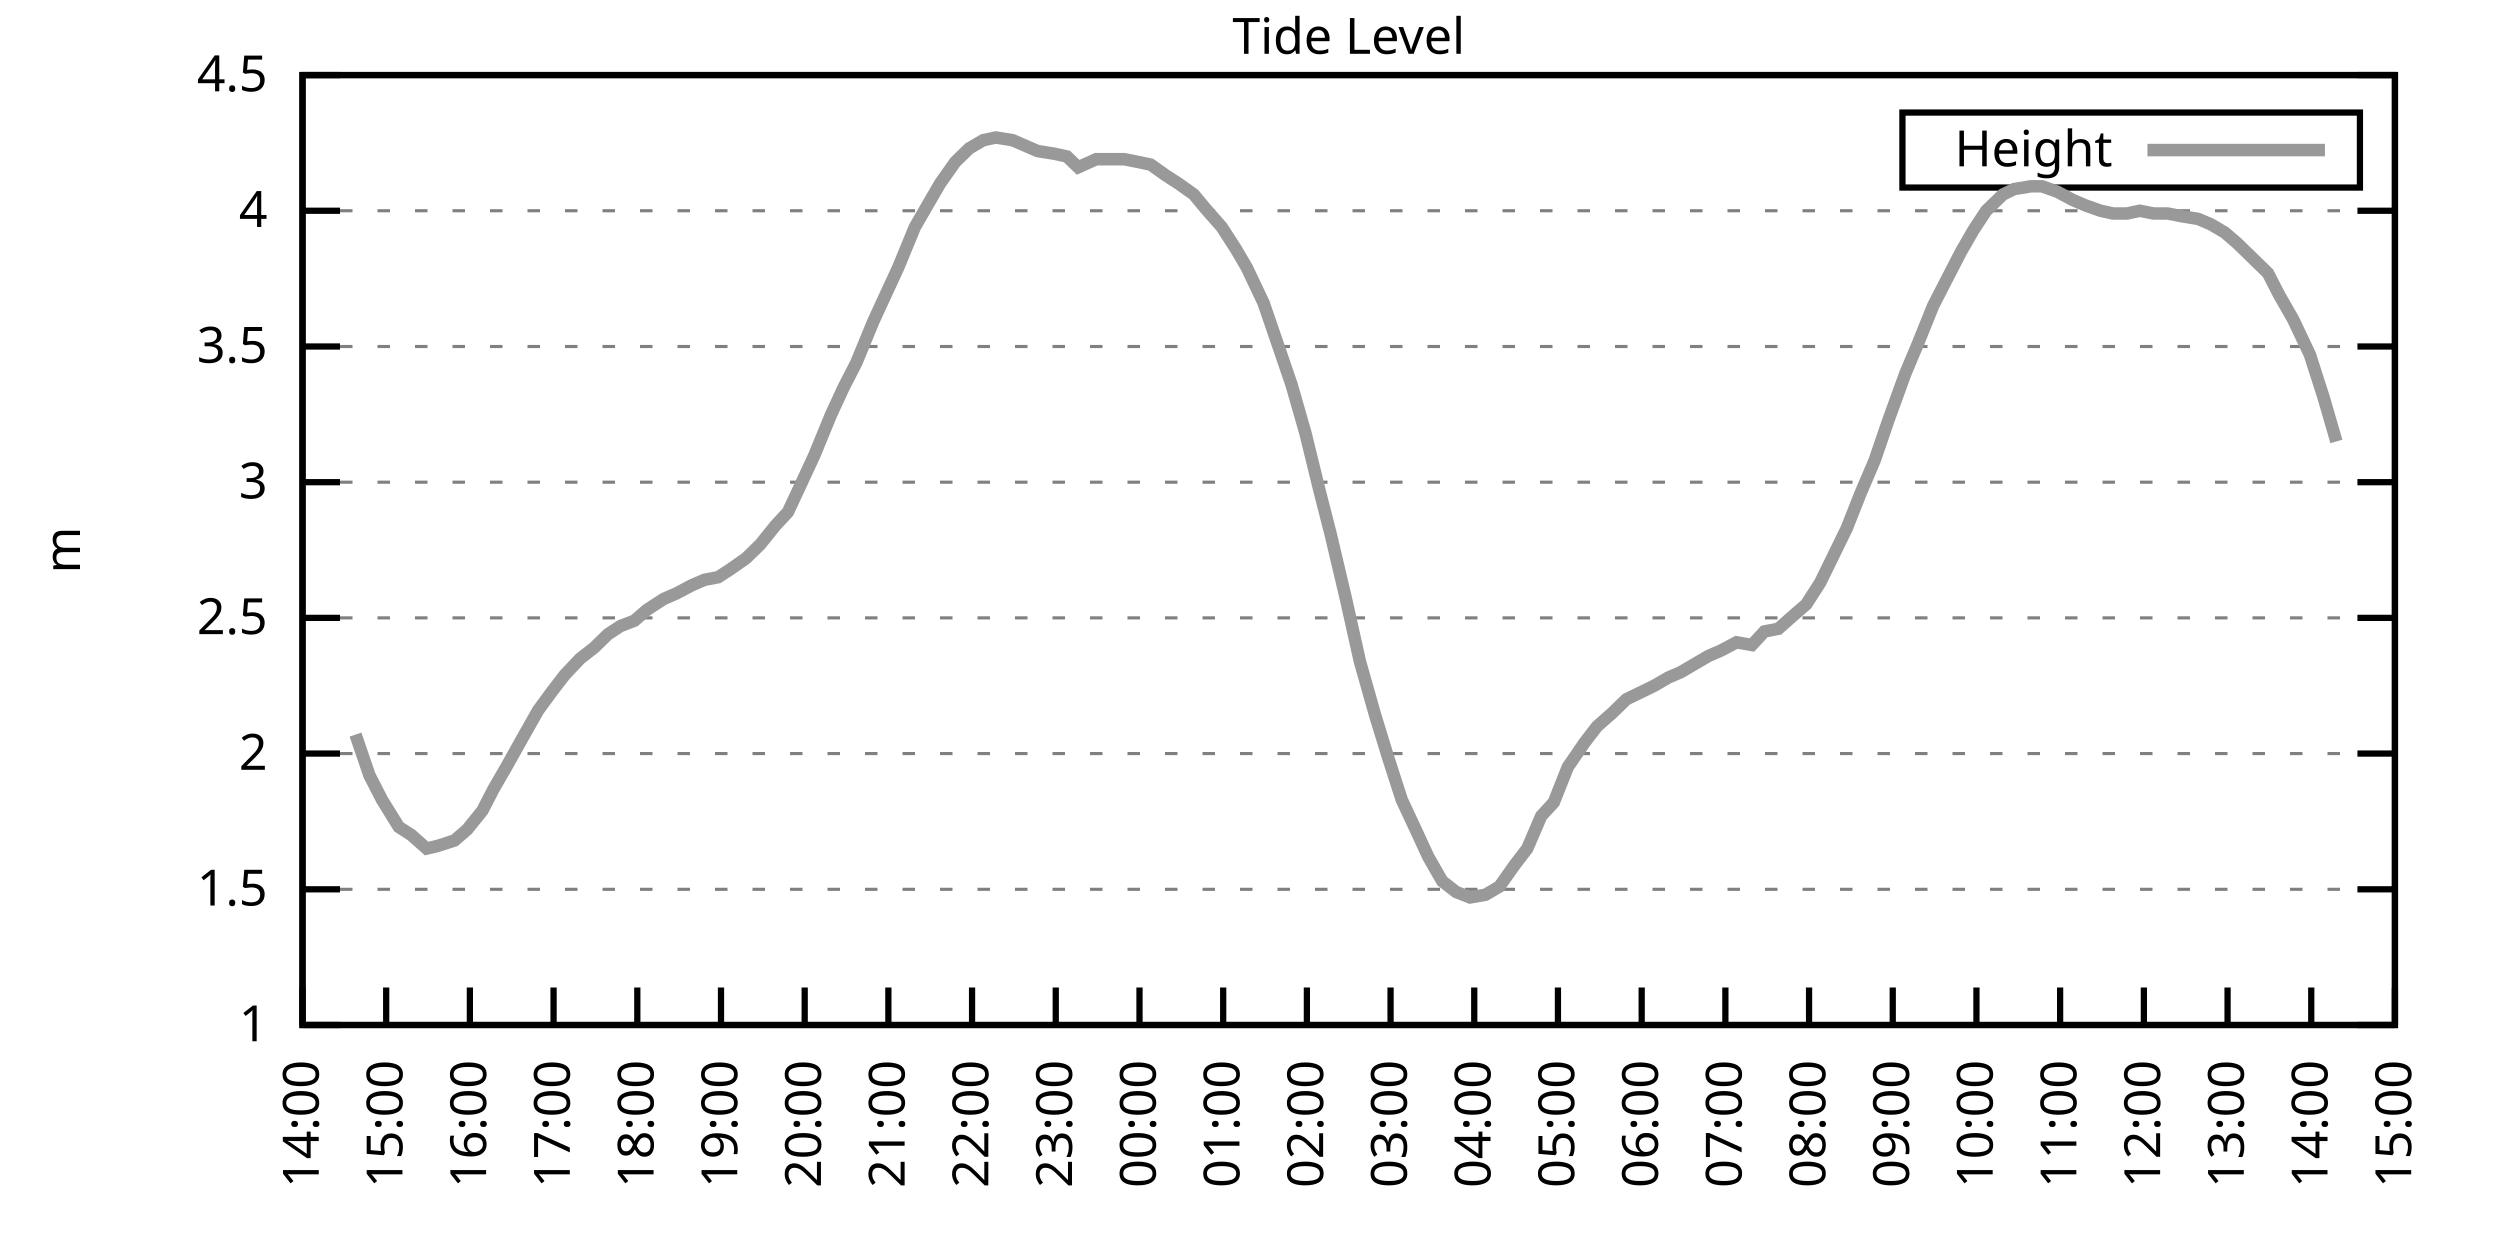
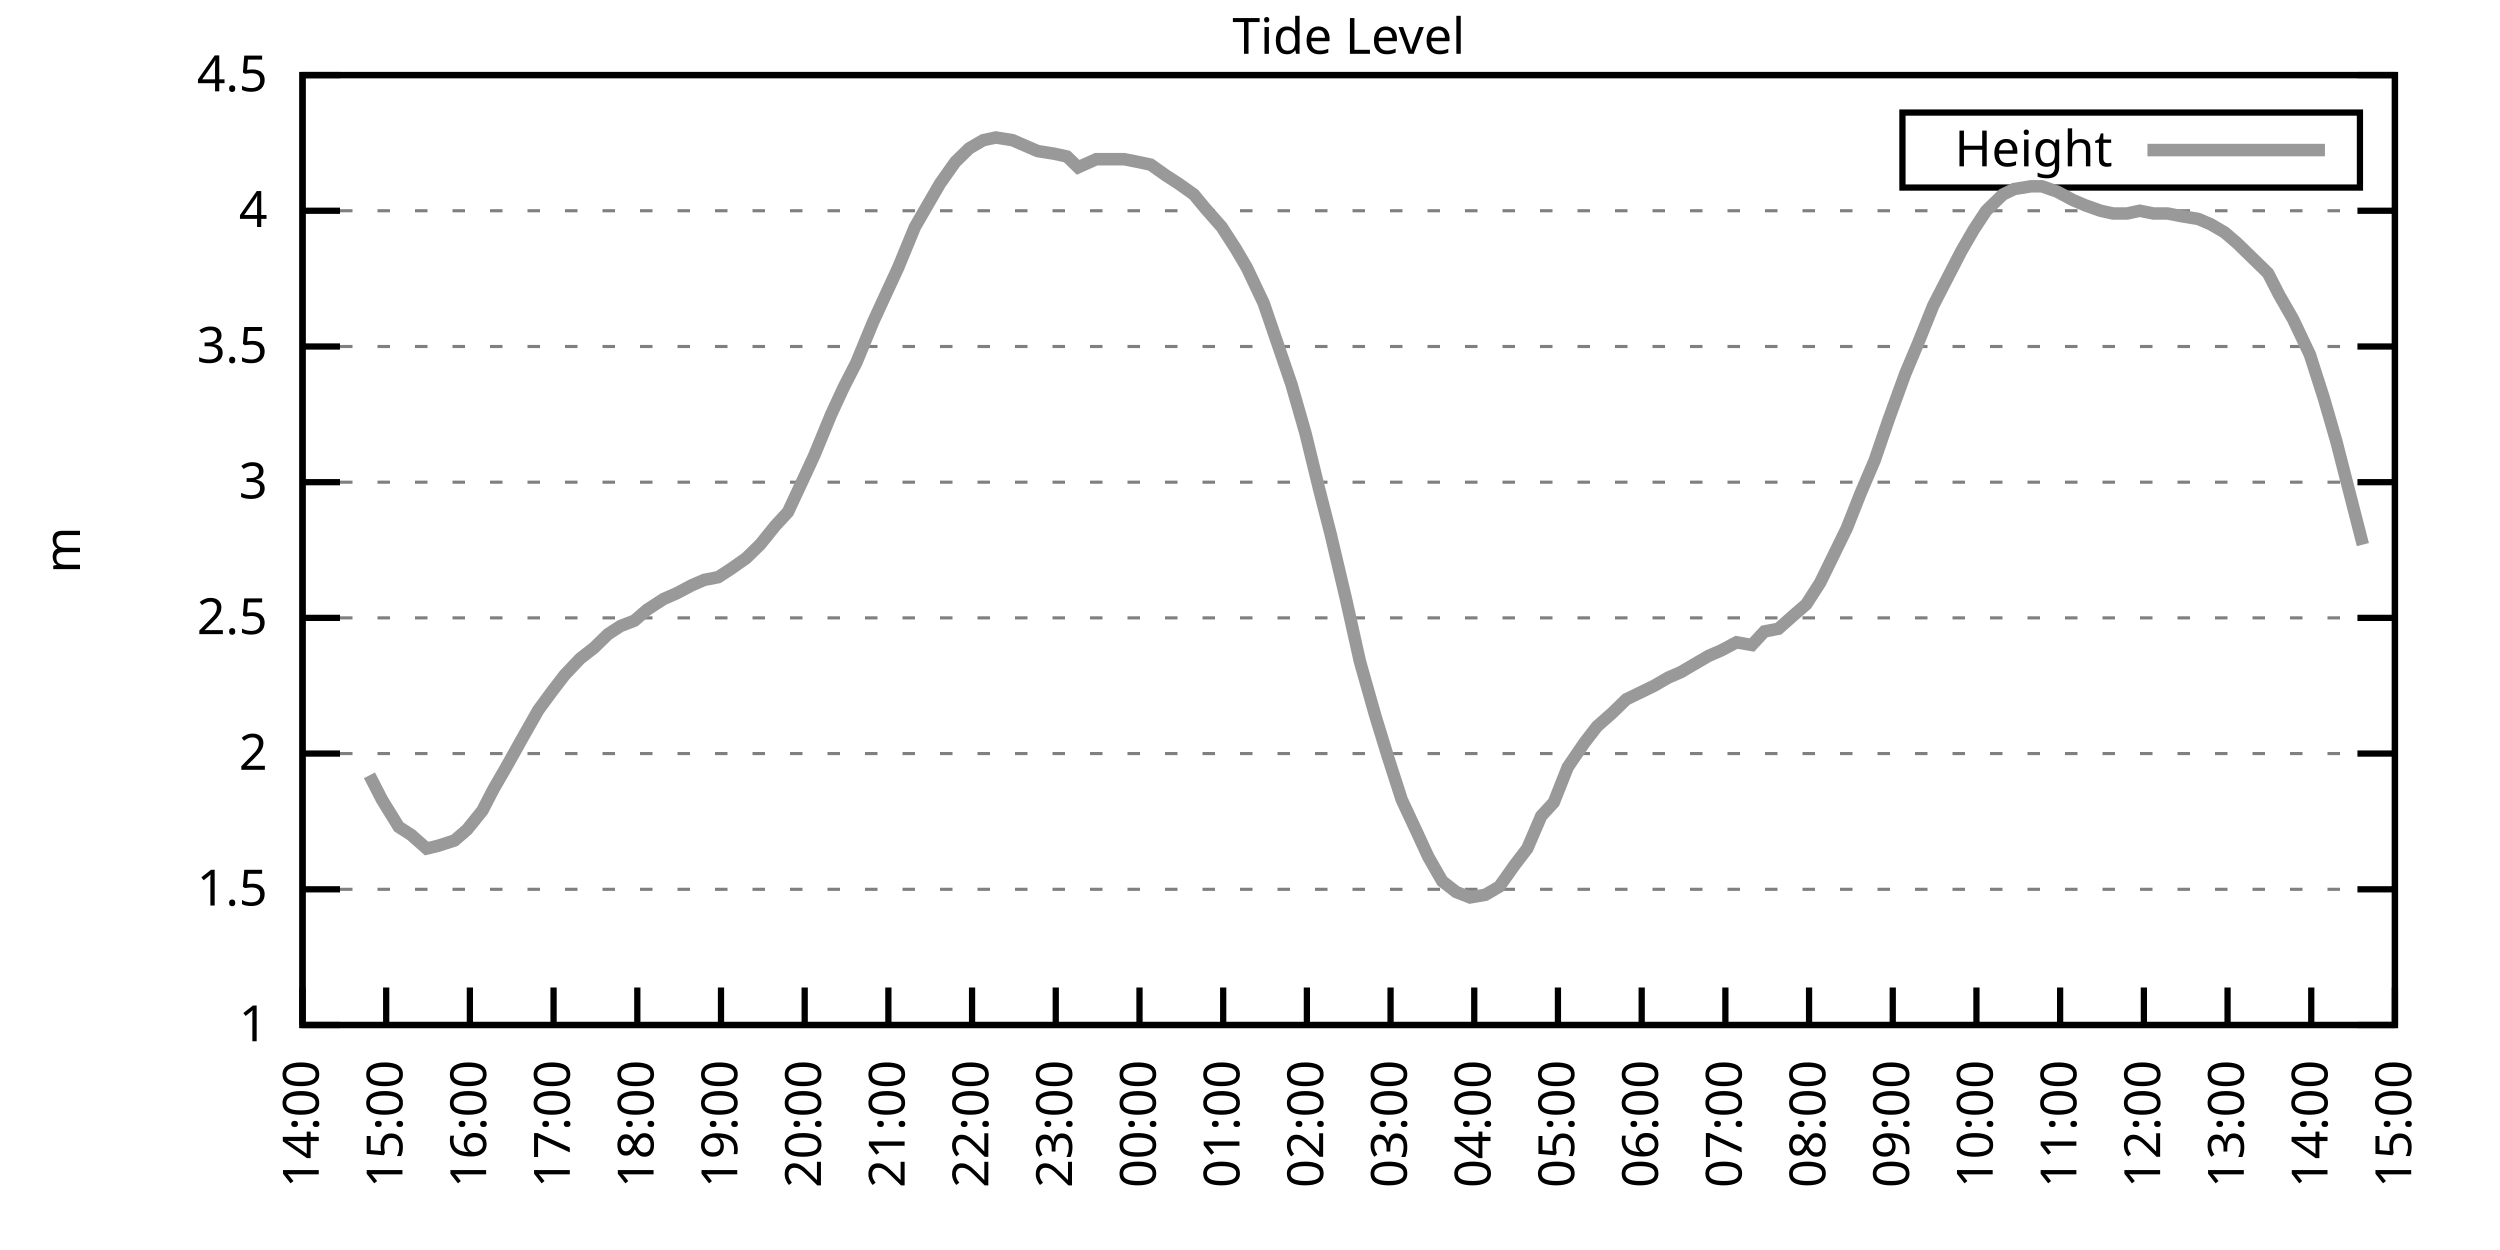
<svg xmlns="http://www.w3.org/2000/svg" xmlns:xlink="http://www.w3.org/1999/xlink" width="400" height="200" viewBox="0 0 400 200">
  <g id="gnuplot_canvas">
    <rect x="0" y="0" width="400" height="200" fill="none" />
    <defs>
      <circle id="gpDot" r="0.5" stroke-width="0.5" stroke="currentColor" />
      <path id="gpPt0" stroke-width="0.333" stroke="currentColor" d="M-1,0 h2 M0,-1 v2" />
      <path id="gpPt1" stroke-width="0.333" stroke="currentColor" d="M-1,-1 L1,1 M1,-1 L-1,1" />
      <path id="gpPt2" stroke-width="0.333" stroke="currentColor" d="M-1,0 L1,0 M0,-1 L0,1 M-1,-1 L1,1 M-1,1 L1,-1" />
      <rect id="gpPt3" stroke-width="0.333" stroke="currentColor" x="-1" y="-1" width="2" height="2" />
      <rect id="gpPt4" stroke-width="0.333" stroke="currentColor" fill="currentColor" x="-1" y="-1" width="2" height="2" />
      <circle id="gpPt5" stroke-width="0.333" stroke="currentColor" cx="0" cy="0" r="1" />
      <use xlink:href="#gpPt5" id="gpPt6" fill="currentColor" stroke="none" />
      <path id="gpPt7" stroke-width="0.333" stroke="currentColor" d="M0,-1.33 L-1.33,0.67 L1.33,0.67 z" />
      <use xlink:href="#gpPt7" id="gpPt8" fill="currentColor" stroke="none" />
      <use xlink:href="#gpPt7" id="gpPt9" stroke="currentColor" transform="rotate(180)" />
      <use xlink:href="#gpPt9" id="gpPt10" fill="currentColor" stroke="none" />
      <use xlink:href="#gpPt3" id="gpPt11" stroke="currentColor" transform="rotate(45)" />
      <use xlink:href="#gpPt11" id="gpPt12" fill="currentColor" stroke="none" />
      <path id="gpPt13" stroke-width="0.333" stroke="currentColor" d="M0,1.330 L1.265,0.411 L0.782,-1.067 L-0.782,-1.076 L-1.265,0.411 z" />
      <use xlink:href="#gpPt13" id="gpPt14" fill="currentColor" stroke="none" />
      <filter id="textbox" filterUnits="objectBoundingBox" x="0" y="0" height="1" width="1">
        <feFlood flood-color="white" flood-opacity="1" result="bgnd" />
        <feComposite in="SourceGraphic" in2="bgnd" operator="atop" />
      </filter>
      <filter id="greybox" filterUnits="objectBoundingBox" x="0" y="0" height="1" width="1">
        <feFlood flood-color="lightgrey" flood-opacity="1" result="grey" />
        <feComposite in="SourceGraphic" in2="grey" operator="atop" />
      </filter>
    </defs>
    <g fill="none" color="white" stroke="currentColor" stroke-width="1.00" stroke-linecap="butt" stroke-linejoin="miter">
</g>
    <g fill="none" color="black" stroke="currentColor" stroke-width="1.00" stroke-linecap="butt" stroke-linejoin="miter">
      <g stroke="none" shape-rendering="crispEdges">
        <polygon fill="rgb(255, 255, 255)" points="48.40,164.00 383.18,164.00 383.18,12.02 48.40,12.02 " />
      </g>
    </g>
    <g fill="none" color="black" stroke="currentColor" stroke-width="1.00" stroke-linecap="butt" stroke-linejoin="miter">
</g>
    <g fill="none" color="black" stroke="black" stroke-width="0.50" stroke-linecap="butt" stroke-linejoin="miter">
</g>
    <g fill="none" color="gray" stroke="currentColor" stroke-width="0.50" stroke-linecap="butt" stroke-linejoin="miter">
      <path stroke="gray" stroke-dasharray="2,4" class="gridline" d="M48.40,164.00 L383.19,164.00  " />
    </g>
    <g fill="none" color="gray" stroke="gray" stroke-width="1.00" stroke-linecap="butt" stroke-linejoin="miter">
</g>
    <g fill="none" color="black" stroke="currentColor" stroke-width="1.00" stroke-linecap="butt" stroke-linejoin="miter">
      <path stroke="black" d="M48.40,164.00 L54.40,164.00 M383.19,164.00 L377.19,164.00  " />
      <g transform="translate(42.80,166.60)" stroke="none" fill="black" font-family="Sans" font-size="8.00" text-anchor="end">
        <text>
          <tspan font-family="Sans"> 1</tspan>
        </text>
      </g>
    </g>
    <g fill="none" color="black" stroke="currentColor" stroke-width="1.00" stroke-linecap="butt" stroke-linejoin="miter">
</g>
    <g fill="none" color="black" stroke="black" stroke-width="0.50" stroke-linecap="butt" stroke-linejoin="miter">
</g>
    <g fill="none" color="gray" stroke="currentColor" stroke-width="0.50" stroke-linecap="butt" stroke-linejoin="miter">
      <path stroke="gray" stroke-dasharray="2,4" class="gridline" d="M48.40,142.29 L383.19,142.29  " />
    </g>
    <g fill="none" color="gray" stroke="gray" stroke-width="1.00" stroke-linecap="butt" stroke-linejoin="miter">
</g>
    <g fill="none" color="black" stroke="currentColor" stroke-width="1.00" stroke-linecap="butt" stroke-linejoin="miter">
      <path stroke="black" d="M48.40,142.29 L54.40,142.29 M383.19,142.29 L377.19,142.29  " />
      <g transform="translate(42.80,144.89)" stroke="none" fill="black" font-family="Sans" font-size="8.00" text-anchor="end">
        <text>
          <tspan font-family="Sans"> 1.5</tspan>
        </text>
      </g>
    </g>
    <g fill="none" color="black" stroke="currentColor" stroke-width="1.00" stroke-linecap="butt" stroke-linejoin="miter">
</g>
    <g fill="none" color="black" stroke="black" stroke-width="0.50" stroke-linecap="butt" stroke-linejoin="miter">
</g>
    <g fill="none" color="gray" stroke="currentColor" stroke-width="0.50" stroke-linecap="butt" stroke-linejoin="miter">
      <path stroke="gray" stroke-dasharray="2,4" class="gridline" d="M48.40,120.57 L383.19,120.57  " />
    </g>
    <g fill="none" color="gray" stroke="gray" stroke-width="1.00" stroke-linecap="butt" stroke-linejoin="miter">
</g>
    <g fill="none" color="black" stroke="currentColor" stroke-width="1.00" stroke-linecap="butt" stroke-linejoin="miter">
      <path stroke="black" d="M48.40,120.57 L54.40,120.57 M383.19,120.57 L377.19,120.57  " />
      <g transform="translate(42.80,123.17)" stroke="none" fill="black" font-family="Sans" font-size="8.00" text-anchor="end">
        <text>
          <tspan font-family="Sans"> 2</tspan>
        </text>
      </g>
    </g>
    <g fill="none" color="black" stroke="currentColor" stroke-width="1.00" stroke-linecap="butt" stroke-linejoin="miter">
</g>
    <g fill="none" color="black" stroke="black" stroke-width="0.50" stroke-linecap="butt" stroke-linejoin="miter">
</g>
    <g fill="none" color="gray" stroke="currentColor" stroke-width="0.50" stroke-linecap="butt" stroke-linejoin="miter">
      <path stroke="gray" stroke-dasharray="2,4" class="gridline" d="M48.40,98.86 L383.19,98.86  " />
    </g>
    <g fill="none" color="gray" stroke="gray" stroke-width="1.00" stroke-linecap="butt" stroke-linejoin="miter">
</g>
    <g fill="none" color="black" stroke="currentColor" stroke-width="1.00" stroke-linecap="butt" stroke-linejoin="miter">
      <path stroke="black" d="M48.40,98.86 L54.40,98.86 M383.19,98.86 L377.19,98.86  " />
      <g transform="translate(42.80,101.46)" stroke="none" fill="black" font-family="Sans" font-size="8.00" text-anchor="end">
        <text>
          <tspan font-family="Sans"> 2.5</tspan>
        </text>
      </g>
    </g>
    <g fill="none" color="black" stroke="currentColor" stroke-width="1.00" stroke-linecap="butt" stroke-linejoin="miter">
</g>
    <g fill="none" color="black" stroke="black" stroke-width="0.50" stroke-linecap="butt" stroke-linejoin="miter">
</g>
    <g fill="none" color="gray" stroke="currentColor" stroke-width="0.50" stroke-linecap="butt" stroke-linejoin="miter">
      <path stroke="gray" stroke-dasharray="2,4" class="gridline" d="M48.40,77.15 L383.19,77.15  " />
    </g>
    <g fill="none" color="gray" stroke="gray" stroke-width="1.00" stroke-linecap="butt" stroke-linejoin="miter">
</g>
    <g fill="none" color="black" stroke="currentColor" stroke-width="1.00" stroke-linecap="butt" stroke-linejoin="miter">
      <path stroke="black" d="M48.40,77.15 L54.40,77.15 M383.19,77.15 L377.19,77.15  " />
      <g transform="translate(42.80,79.75)" stroke="none" fill="black" font-family="Sans" font-size="8.00" text-anchor="end">
        <text>
          <tspan font-family="Sans"> 3</tspan>
        </text>
      </g>
    </g>
    <g fill="none" color="black" stroke="currentColor" stroke-width="1.00" stroke-linecap="butt" stroke-linejoin="miter">
</g>
    <g fill="none" color="black" stroke="black" stroke-width="0.50" stroke-linecap="butt" stroke-linejoin="miter">
</g>
    <g fill="none" color="gray" stroke="currentColor" stroke-width="0.50" stroke-linecap="butt" stroke-linejoin="miter">
      <path stroke="gray" stroke-dasharray="2,4" class="gridline" d="M48.40,55.44 L383.19,55.44  " />
    </g>
    <g fill="none" color="gray" stroke="gray" stroke-width="1.00" stroke-linecap="butt" stroke-linejoin="miter">
</g>
    <g fill="none" color="black" stroke="currentColor" stroke-width="1.00" stroke-linecap="butt" stroke-linejoin="miter">
      <path stroke="black" d="M48.40,55.44 L54.40,55.44 M383.19,55.44 L377.19,55.44  " />
      <g transform="translate(42.80,58.04)" stroke="none" fill="black" font-family="Sans" font-size="8.00" text-anchor="end">
        <text>
          <tspan font-family="Sans"> 3.5</tspan>
        </text>
      </g>
    </g>
    <g fill="none" color="black" stroke="currentColor" stroke-width="1.00" stroke-linecap="butt" stroke-linejoin="miter">
</g>
    <g fill="none" color="black" stroke="black" stroke-width="0.50" stroke-linecap="butt" stroke-linejoin="miter">
</g>
    <g fill="none" color="gray" stroke="currentColor" stroke-width="0.50" stroke-linecap="butt" stroke-linejoin="miter">
      <path stroke="gray" stroke-dasharray="2,4" class="gridline" d="M48.40,33.72 L383.19,33.72  " />
    </g>
    <g fill="none" color="gray" stroke="gray" stroke-width="1.00" stroke-linecap="butt" stroke-linejoin="miter">
</g>
    <g fill="none" color="black" stroke="currentColor" stroke-width="1.00" stroke-linecap="butt" stroke-linejoin="miter">
      <path stroke="black" d="M48.40,33.72 L54.40,33.72 M383.19,33.72 L377.19,33.72  " />
      <g transform="translate(42.80,36.32)" stroke="none" fill="black" font-family="Sans" font-size="8.00" text-anchor="end">
        <text>
          <tspan font-family="Sans"> 4</tspan>
        </text>
      </g>
    </g>
    <g fill="none" color="black" stroke="currentColor" stroke-width="1.00" stroke-linecap="butt" stroke-linejoin="miter">
</g>
    <g fill="none" color="black" stroke="black" stroke-width="0.50" stroke-linecap="butt" stroke-linejoin="miter">
</g>
    <g fill="none" color="gray" stroke="currentColor" stroke-width="0.50" stroke-linecap="butt" stroke-linejoin="miter">
      <path stroke="gray" stroke-dasharray="2,4" class="gridline" d="M48.40,12.01 L383.19,12.01  " />
    </g>
    <g fill="none" color="gray" stroke="gray" stroke-width="1.00" stroke-linecap="butt" stroke-linejoin="miter">
</g>
    <g fill="none" color="black" stroke="currentColor" stroke-width="1.00" stroke-linecap="butt" stroke-linejoin="miter">
      <path stroke="black" d="M48.40,12.01 L54.40,12.01 M383.19,12.01 L377.19,12.01  " />
      <g transform="translate(42.80,14.61)" stroke="none" fill="black" font-family="Sans" font-size="8.00" text-anchor="end">
        <text>
          <tspan font-family="Sans"> 4.5</tspan>
        </text>
      </g>
    </g>
    <g fill="none" color="black" stroke="currentColor" stroke-width="1.00" stroke-linecap="butt" stroke-linejoin="miter">
      <path stroke="black" d="M48.40,164.00 L48.40,158.00  " />
      <g transform="translate(51.00,169.60) rotate(270.00)" stroke="none" fill="black" font-family="Sans" font-size="8.00" text-anchor="end">
        <text>
          <tspan font-family="Sans">14:00</tspan>
        </text>
      </g>
    </g>
    <g fill="none" color="black" stroke="currentColor" stroke-width="1.00" stroke-linecap="butt" stroke-linejoin="miter">
      <path stroke="black" d="M61.79,164.00 L61.79,158.00  " />
      <g transform="translate(64.39,169.60) rotate(270.00)" stroke="none" fill="black" font-family="Sans" font-size="8.00" text-anchor="end">
        <text>
          <tspan font-family="Sans">15:00</tspan>
        </text>
      </g>
    </g>
    <g fill="none" color="black" stroke="currentColor" stroke-width="1.00" stroke-linecap="butt" stroke-linejoin="miter">
      <path stroke="black" d="M75.18,164.00 L75.18,158.00  " />
      <g transform="translate(77.78,169.60) rotate(270.00)" stroke="none" fill="black" font-family="Sans" font-size="8.00" text-anchor="end">
        <text>
          <tspan font-family="Sans">16:00</tspan>
        </text>
      </g>
    </g>
    <g fill="none" color="black" stroke="currentColor" stroke-width="1.00" stroke-linecap="butt" stroke-linejoin="miter">
      <path stroke="black" d="M88.57,164.00 L88.57,158.00  " />
      <g transform="translate(91.17,169.60) rotate(270.00)" stroke="none" fill="black" font-family="Sans" font-size="8.00" text-anchor="end">
        <text>
          <tspan font-family="Sans">17:00</tspan>
        </text>
      </g>
    </g>
    <g fill="none" color="black" stroke="currentColor" stroke-width="1.00" stroke-linecap="butt" stroke-linejoin="miter">
      <path stroke="black" d="M101.97,164.00 L101.97,158.00  " />
      <g transform="translate(104.57,169.60) rotate(270.00)" stroke="none" fill="black" font-family="Sans" font-size="8.00" text-anchor="end">
        <text>
          <tspan font-family="Sans">18:00</tspan>
        </text>
      </g>
    </g>
    <g fill="none" color="black" stroke="currentColor" stroke-width="1.00" stroke-linecap="butt" stroke-linejoin="miter">
      <path stroke="black" d="M115.36,164.00 L115.36,158.00  " />
      <g transform="translate(117.96,169.60) rotate(270.00)" stroke="none" fill="black" font-family="Sans" font-size="8.00" text-anchor="end">
        <text>
          <tspan font-family="Sans">19:00</tspan>
        </text>
      </g>
    </g>
    <g fill="none" color="black" stroke="currentColor" stroke-width="1.00" stroke-linecap="butt" stroke-linejoin="miter">
      <path stroke="black" d="M128.75,164.00 L128.75,158.00  " />
      <g transform="translate(131.35,169.60) rotate(270.00)" stroke="none" fill="black" font-family="Sans" font-size="8.00" text-anchor="end">
        <text>
          <tspan font-family="Sans">20:00</tspan>
        </text>
      </g>
    </g>
    <g fill="none" color="black" stroke="currentColor" stroke-width="1.00" stroke-linecap="butt" stroke-linejoin="miter">
      <path stroke="black" d="M142.14,164.00 L142.14,158.00  " />
      <g transform="translate(144.74,169.60) rotate(270.00)" stroke="none" fill="black" font-family="Sans" font-size="8.00" text-anchor="end">
        <text>
          <tspan font-family="Sans">21:00</tspan>
        </text>
      </g>
    </g>
    <g fill="none" color="black" stroke="currentColor" stroke-width="1.00" stroke-linecap="butt" stroke-linejoin="miter">
      <path stroke="black" d="M155.53,164.00 L155.53,158.00  " />
      <g transform="translate(158.13,169.60) rotate(270.00)" stroke="none" fill="black" font-family="Sans" font-size="8.00" text-anchor="end">
        <text>
          <tspan font-family="Sans">22:00</tspan>
        </text>
      </g>
    </g>
    <g fill="none" color="black" stroke="currentColor" stroke-width="1.00" stroke-linecap="butt" stroke-linejoin="miter">
      <path stroke="black" d="M168.92,164.00 L168.92,158.00  " />
      <g transform="translate(171.52,169.60) rotate(270.00)" stroke="none" fill="black" font-family="Sans" font-size="8.00" text-anchor="end">
        <text>
          <tspan font-family="Sans">23:00</tspan>
        </text>
      </g>
    </g>
    <g fill="none" color="black" stroke="currentColor" stroke-width="1.00" stroke-linecap="butt" stroke-linejoin="miter">
      <path stroke="black" d="M182.32,164.00 L182.32,158.00  " />
      <g transform="translate(184.92,169.60) rotate(270.00)" stroke="none" fill="black" font-family="Sans" font-size="8.00" text-anchor="end">
        <text>
          <tspan font-family="Sans">00:00</tspan>
        </text>
      </g>
    </g>
    <g fill="none" color="black" stroke="currentColor" stroke-width="1.00" stroke-linecap="butt" stroke-linejoin="miter">
      <path stroke="black" d="M195.71,164.00 L195.71,158.00  " />
      <g transform="translate(198.31,169.60) rotate(270.00)" stroke="none" fill="black" font-family="Sans" font-size="8.00" text-anchor="end">
        <text>
          <tspan font-family="Sans">01:00</tspan>
        </text>
      </g>
    </g>
    <g fill="none" color="black" stroke="currentColor" stroke-width="1.00" stroke-linecap="butt" stroke-linejoin="miter">
      <path stroke="black" d="M209.10,164.00 L209.10,158.00  " />
      <g transform="translate(211.70,169.60) rotate(270.00)" stroke="none" fill="black" font-family="Sans" font-size="8.00" text-anchor="end">
        <text>
          <tspan font-family="Sans">02:00</tspan>
        </text>
      </g>
    </g>
    <g fill="none" color="black" stroke="currentColor" stroke-width="1.00" stroke-linecap="butt" stroke-linejoin="miter">
      <path stroke="black" d="M222.49,164.00 L222.49,158.00  " />
      <g transform="translate(225.09,169.60) rotate(270.00)" stroke="none" fill="black" font-family="Sans" font-size="8.00" text-anchor="end">
        <text>
          <tspan font-family="Sans">03:00</tspan>
        </text>
      </g>
    </g>
    <g fill="none" color="black" stroke="currentColor" stroke-width="1.00" stroke-linecap="butt" stroke-linejoin="miter">
      <path stroke="black" d="M235.88,164.00 L235.88,158.00  " />
      <g transform="translate(238.48,169.60) rotate(270.00)" stroke="none" fill="black" font-family="Sans" font-size="8.00" text-anchor="end">
        <text>
          <tspan font-family="Sans">04:00</tspan>
        </text>
      </g>
    </g>
    <g fill="none" color="black" stroke="currentColor" stroke-width="1.00" stroke-linecap="butt" stroke-linejoin="miter">
      <path stroke="black" d="M249.27,164.00 L249.27,158.00  " />
      <g transform="translate(251.87,169.60) rotate(270.00)" stroke="none" fill="black" font-family="Sans" font-size="8.00" text-anchor="end">
        <text>
          <tspan font-family="Sans">05:00</tspan>
        </text>
      </g>
    </g>
    <g fill="none" color="black" stroke="currentColor" stroke-width="1.00" stroke-linecap="butt" stroke-linejoin="miter">
      <path stroke="black" d="M262.67,164.00 L262.67,158.00  " />
      <g transform="translate(265.27,169.60) rotate(270.00)" stroke="none" fill="black" font-family="Sans" font-size="8.00" text-anchor="end">
        <text>
          <tspan font-family="Sans">06:00</tspan>
        </text>
      </g>
    </g>
    <g fill="none" color="black" stroke="currentColor" stroke-width="1.00" stroke-linecap="butt" stroke-linejoin="miter">
      <path stroke="black" d="M276.06,164.00 L276.06,158.00  " />
      <g transform="translate(278.66,169.60) rotate(270.00)" stroke="none" fill="black" font-family="Sans" font-size="8.00" text-anchor="end">
        <text>
          <tspan font-family="Sans">07:00</tspan>
        </text>
      </g>
    </g>
    <g fill="none" color="black" stroke="currentColor" stroke-width="1.00" stroke-linecap="butt" stroke-linejoin="miter">
      <path stroke="black" d="M289.45,164.00 L289.45,158.00  " />
      <g transform="translate(292.05,169.60) rotate(270.00)" stroke="none" fill="black" font-family="Sans" font-size="8.00" text-anchor="end">
        <text>
          <tspan font-family="Sans">08:00</tspan>
        </text>
      </g>
    </g>
    <g fill="none" color="black" stroke="currentColor" stroke-width="1.00" stroke-linecap="butt" stroke-linejoin="miter">
      <path stroke="black" d="M302.84,164.00 L302.84,158.00  " />
      <g transform="translate(305.44,169.60) rotate(270.00)" stroke="none" fill="black" font-family="Sans" font-size="8.00" text-anchor="end">
        <text>
          <tspan font-family="Sans">09:00</tspan>
        </text>
      </g>
    </g>
    <g fill="none" color="black" stroke="currentColor" stroke-width="1.00" stroke-linecap="butt" stroke-linejoin="miter">
      <path stroke="black" d="M316.23,164.00 L316.23,158.00  " />
      <g transform="translate(318.83,169.60) rotate(270.00)" stroke="none" fill="black" font-family="Sans" font-size="8.00" text-anchor="end">
        <text>
          <tspan font-family="Sans">10:00</tspan>
        </text>
      </g>
    </g>
    <g fill="none" color="black" stroke="currentColor" stroke-width="1.00" stroke-linecap="butt" stroke-linejoin="miter">
      <path stroke="black" d="M329.62,164.00 L329.62,158.00  " />
      <g transform="translate(332.22,169.60) rotate(270.00)" stroke="none" fill="black" font-family="Sans" font-size="8.00" text-anchor="end">
        <text>
          <tspan font-family="Sans">11:00</tspan>
        </text>
      </g>
    </g>
    <g fill="none" color="black" stroke="currentColor" stroke-width="1.00" stroke-linecap="butt" stroke-linejoin="miter">
      <path stroke="black" d="M343.02,164.00 L343.02,158.00  " />
      <g transform="translate(345.62,169.60) rotate(270.00)" stroke="none" fill="black" font-family="Sans" font-size="8.00" text-anchor="end">
        <text>
          <tspan font-family="Sans">12:00</tspan>
        </text>
      </g>
    </g>
    <g fill="none" color="black" stroke="currentColor" stroke-width="1.00" stroke-linecap="butt" stroke-linejoin="miter">
      <path stroke="black" d="M356.41,164.00 L356.41,158.00  " />
      <g transform="translate(359.01,169.60) rotate(270.00)" stroke="none" fill="black" font-family="Sans" font-size="8.00" text-anchor="end">
        <text>
          <tspan font-family="Sans">13:00</tspan>
        </text>
      </g>
    </g>
    <g fill="none" color="black" stroke="currentColor" stroke-width="1.00" stroke-linecap="butt" stroke-linejoin="miter">
      <path stroke="black" d="M369.80,164.00 L369.80,158.00  " />
      <g transform="translate(372.40,169.60) rotate(270.00)" stroke="none" fill="black" font-family="Sans" font-size="8.00" text-anchor="end">
        <text>
          <tspan font-family="Sans">14:00</tspan>
        </text>
      </g>
    </g>
    <g fill="none" color="black" stroke="currentColor" stroke-width="1.00" stroke-linecap="butt" stroke-linejoin="miter">
      <path stroke="black" d="M383.19,164.00 L383.19,158.00  " />
      <g transform="translate(385.79,169.60) rotate(270.00)" stroke="none" fill="black" font-family="Sans" font-size="8.00" text-anchor="end">
        <text>
          <tspan font-family="Sans">15:00</tspan>
        </text>
      </g>
    </g>
    <g fill="none" color="black" stroke="currentColor" stroke-width="1.00" stroke-linecap="butt" stroke-linejoin="miter">
</g>
    <g fill="none" color="black" stroke="currentColor" stroke-width="1.00" stroke-linecap="butt" stroke-linejoin="miter">
      <path stroke="black" d="M48.40,12.01 L48.40,164.00 L383.19,164.00 L383.19,12.01 L48.40,12.01 Z  " />
    </g>
    <g fill="none" color="black" stroke="currentColor" stroke-width="1.00" stroke-linecap="butt" stroke-linejoin="miter">
</g>
    <g fill="none" color="black" stroke="currentColor" stroke-width="1.00" stroke-linecap="butt" stroke-linejoin="miter">
      <path stroke="black" d="M304.39,30.01 L304.39,18.01 L377.59,18.01 L377.59,30.01 L304.39,30.01 Z  " />
    </g>
    <g id="Tide_level_plot_1">
      <g fill="none" color="white" stroke="black" stroke-width="2.00" stroke-linecap="butt" stroke-linejoin="miter">
</g>
      <g fill="none" color="black" stroke="currentColor" stroke-width="2.00" stroke-linecap="butt" stroke-linejoin="miter">
        <g transform="translate(337.99,26.61)" stroke="none" fill="black" font-family="Sans" font-size="8.00" text-anchor="end">
          <text>
            <tspan font-family="Sans">Height</tspan>
          </text>
        </g>
      </g>
      <g fill="none" color="black" stroke="currentColor" stroke-width="2.00" stroke-linecap="butt" stroke-linejoin="miter">
-         <path stroke="rgb(153, 153, 153)" d="M343.59,24.01 L371.99,24.01 M56.88,117.53 L59.11,124.05 L61.12,127.96 L63.80,132.30 L65.81,133.60 L68.26,135.77   L70.05,135.34 L72.73,134.47 L74.74,132.73 L77.19,129.69 L78.98,126.22 L80.99,122.75 L83.66,117.97 L86.12,113.63   L88.35,110.59 L90.36,107.98 L92.82,105.38 L95.05,103.64 L97.28,101.47 L99.29,100.16 L101.52,99.30 L103.53,97.56   L106.21,95.82 L108.22,94.95 L110.67,93.65 L112.68,92.78 L114.91,92.35 L116.92,91.04 L119.38,89.31 L121.61,87.14   L124.06,84.10 L126.07,81.93 L128.30,77.15 L130.31,72.81 L132.99,66.29 L135.00,61.95 L137.01,58.04 L139.69,51.53   L141.69,47.18 L143.70,42.84 L146.38,36.33 L148.39,32.85 L150.40,29.38 L152.85,25.91 L155.09,23.73 L157.32,22.43   L159.33,22.00 L162.01,22.43 L164.01,23.30 L166.02,24.17 L168.70,24.60 L170.71,25.04 L172.50,26.77 L175.40,25.47   L177.63,25.47 L179.86,25.47 L182.09,25.91 L184.10,26.34 L186.56,28.08 L188.57,29.38 L191.02,31.12 L192.81,33.29   L195.48,36.33 L197.72,39.80 L199.50,42.84 L202.18,48.49 L204.41,55.00 L206.64,61.52 L208.88,69.33 L211.11,78.45   L212.89,85.40 L215.35,95.82 L217.58,105.81 L220.04,114.49 L222.04,121.01 L224.28,127.96 L226.51,132.73 L228.52,137.08   L230.75,140.98 L232.98,142.72 L235.21,143.59 L237.67,143.16 L239.90,141.85 L242.36,138.38 L244.36,135.77 L246.60,130.56   L248.60,128.39 L250.84,122.75 L253.51,118.84 L255.52,116.23 L257.98,114.06 L260.21,111.89 L262.00,111.02 L264.67,109.72   L266.91,108.42 L268.92,107.55 L271.15,106.24 L273.38,104.94 L275.39,104.07 L277.84,102.77 L280.30,103.20 L282.31,101.03   L284.54,100.60 L286.99,98.43 L289.00,96.69 L291.23,93.22 L295.48,84.53 L297.71,78.89 L299.94,73.67 L302.17,67.16   L304.85,59.78 L306.86,55.00 L309.31,48.92 L311.32,45.01 L313.78,40.24 L315.79,36.76 L317.79,33.72 L320.47,31.12   L322.26,30.25 L324.94,29.81 L326.72,29.81 L329.18,30.68 L331.63,31.99 L333.64,32.85 L336.10,33.72 L338.10,34.16   L340.34,34.16 L342.35,33.72 L344.58,34.16 L346.81,34.16 L349.04,34.59 L351.72,35.03 L353.73,35.89 L355.96,37.20   L357.97,38.93 L360.65,41.54 L362.88,43.71 L364.66,47.18 L366.90,51.09 L369.58,56.74 L371.81,63.69 L373.82,70.63    " />
+         <path stroke="rgb(153, 153, 153)" d="M343.59,24.01 L371.99,24.01 M59.11,124.05 L61.12,127.96 L63.80,132.30 L65.81,133.60 L68.26,135.77 L70.05,135.34   L72.73,134.47 L74.74,132.73 L77.19,129.69 L78.98,126.22 L80.99,122.75 L83.66,117.97 L86.12,113.63 L88.35,110.59   L90.36,107.98 L92.82,105.38 L95.05,103.64 L97.28,101.47 L99.29,100.16 L101.52,99.30 L103.53,97.56 L106.21,95.82   L108.22,94.95 L110.67,93.65 L112.68,92.78 L114.91,92.35 L116.92,91.04 L119.38,89.31 L121.61,87.14 L124.06,84.10   L126.07,81.93 L128.30,77.15 L130.31,72.81 L132.99,66.29 L135.00,61.95 L137.01,58.04 L139.69,51.53 L141.69,47.18   L143.70,42.84 L146.38,36.33 L148.39,32.85 L150.40,29.38 L152.85,25.91 L155.09,23.73 L157.32,22.43 L159.33,22.00   L162.01,22.43 L164.01,23.30 L166.02,24.17 L168.70,24.60 L170.71,25.04 L172.50,26.77 L175.40,25.47 L177.63,25.47   L179.86,25.47 L182.09,25.91 L184.10,26.34 L186.56,28.08 L188.57,29.38 L191.02,31.12 L192.81,33.29 L195.48,36.33   L197.72,39.80 L199.50,42.84 L202.18,48.49 L204.41,55.00 L206.64,61.52 L208.88,69.33 L211.11,78.45 L212.89,85.40   L215.35,95.82 L217.58,105.81 L220.04,114.49 L222.04,121.01 L224.28,127.96 L226.51,132.73 L228.52,137.08 L230.75,140.98   L232.98,142.72 L235.21,143.59 L237.67,143.16 L239.90,141.85 L242.36,138.38 L244.36,135.77 L246.60,130.56 L248.60,128.39   L250.84,122.75 L253.51,118.84 L255.52,116.23 L257.98,114.06 L260.21,111.89 L262.00,111.02 L264.67,109.72 L266.91,108.42   L268.92,107.55 L271.15,106.24 L273.38,104.94 L275.39,104.07 L277.84,102.77 L280.30,103.20 L282.31,101.03 L284.54,100.60   L286.99,98.43 L289.00,96.69 L291.23,93.22 L295.48,84.53 L297.71,78.89 L299.94,73.67 L302.17,67.16 L304.85,59.78   L306.86,55.00 L309.31,48.92 L311.32,45.01 L313.78,40.24 L315.79,36.76 L317.79,33.72 L320.47,31.12 L322.26,30.25   L324.94,29.81 L326.72,29.81 L329.18,30.68 L331.63,31.99 L333.64,32.85 L336.10,33.72 L338.10,34.16 L340.34,34.16   L342.35,33.72 L344.58,34.16 L346.81,34.16 L349.04,34.59 L351.72,35.03 L353.73,35.89 L355.96,37.20 L357.97,38.93   L360.65,41.54 L362.88,43.71 L364.66,47.18 L366.90,51.09 L369.58,56.74 L371.81,63.69 L373.82,70.63 L378.06,87.14    " />
      </g>
    </g>
    <g fill="none" color="black" stroke="currentColor" stroke-width="2.00" stroke-linecap="butt" stroke-linejoin="miter">
</g>
    <g fill="none" color="black" stroke="black" stroke-width="1.00" stroke-linecap="butt" stroke-linejoin="miter">
</g>
    <g fill="none" color="black" stroke="currentColor" stroke-width="1.00" stroke-linecap="butt" stroke-linejoin="miter">
      <path stroke="black" d="M48.40,12.01 L48.40,164.00 L383.19,164.00 L383.19,12.01 L48.40,12.01 Z  " />
      <g transform="translate(12.80,88.01) rotate(270.00)" stroke="none" fill="black" font-family="Sans" font-size="8.00" text-anchor="middle">
        <text>
          <tspan font-family="Sans">m</tspan>
        </text>
      </g>
    </g>
    <g fill="none" color="black" stroke="currentColor" stroke-width="1.00" stroke-linecap="butt" stroke-linejoin="miter">
</g>
    <g fill="none" color="black" stroke="currentColor" stroke-width="1.00" stroke-linecap="butt" stroke-linejoin="miter">
      <g transform="translate(215.79,8.61)" stroke="none" fill="black" font-family="Sans" font-size="8.00" text-anchor="middle">
        <text>
          <tspan font-family="Sans">Tide Level</tspan>
        </text>
      </g>
    </g>
    <g fill="none" color="black" stroke="currentColor" stroke-width="1.00" stroke-linecap="butt" stroke-linejoin="miter">
</g>
  </g>
</svg>
